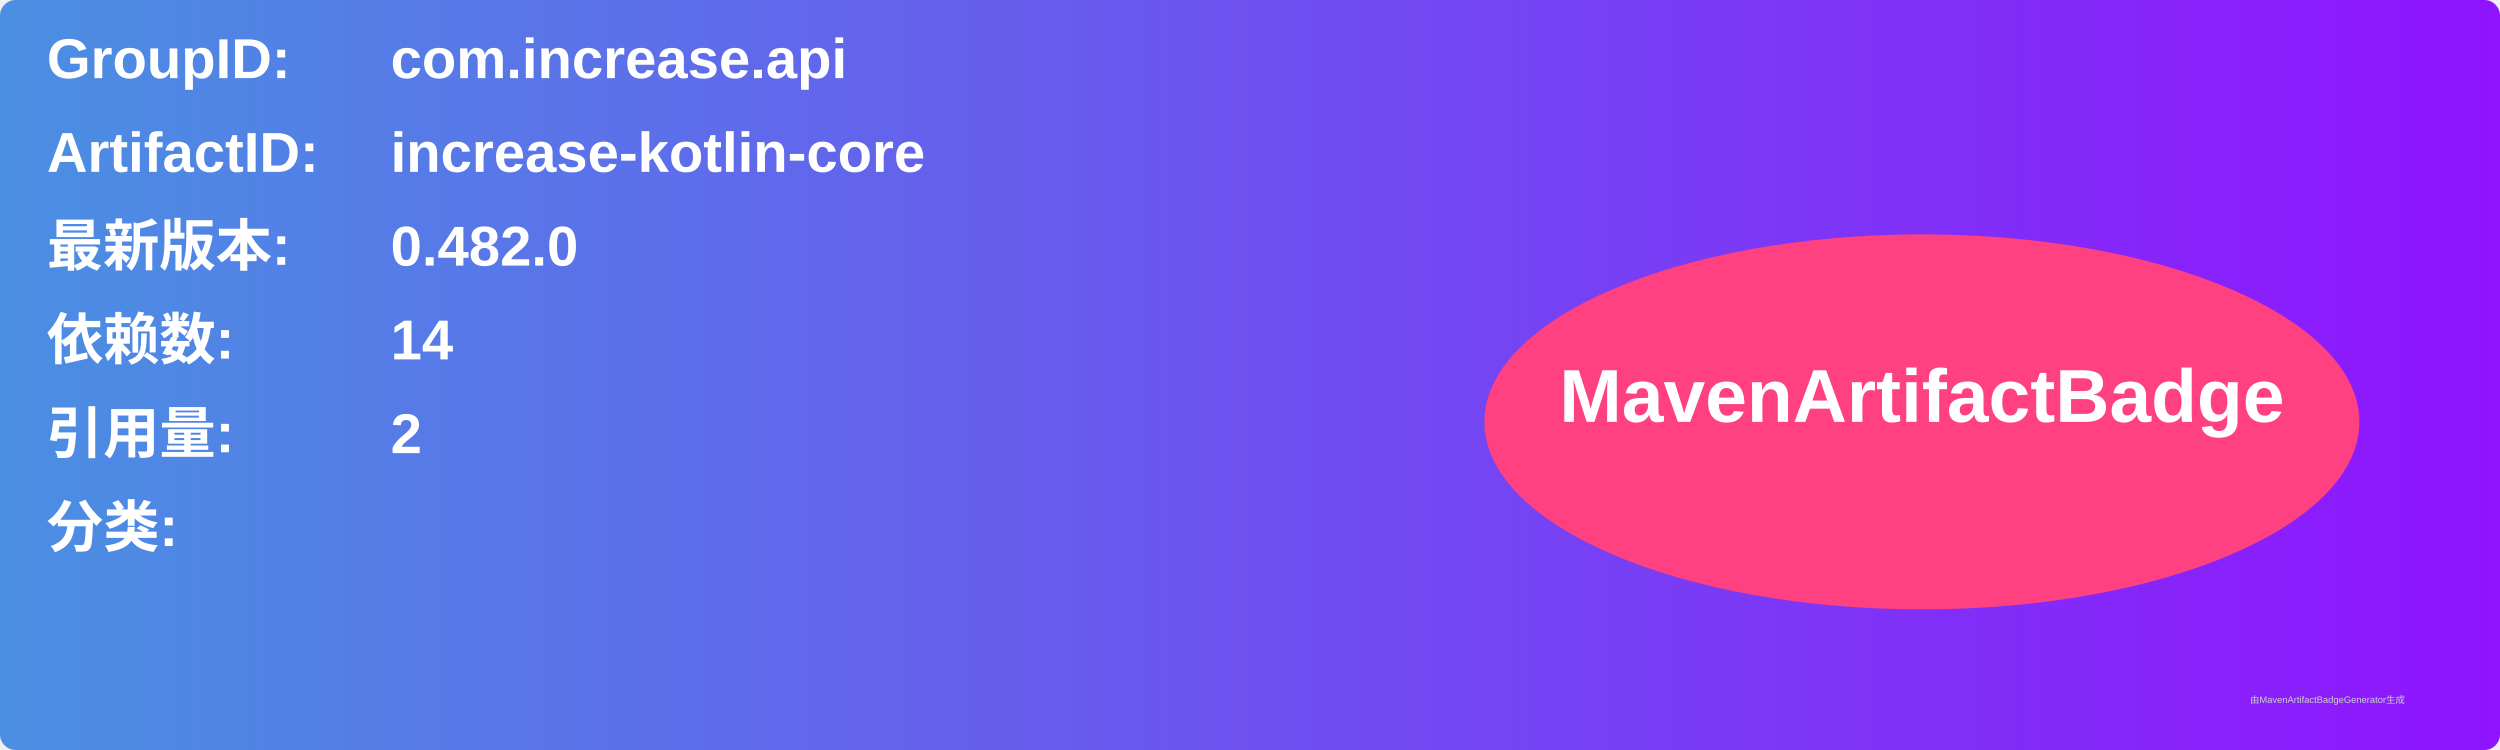
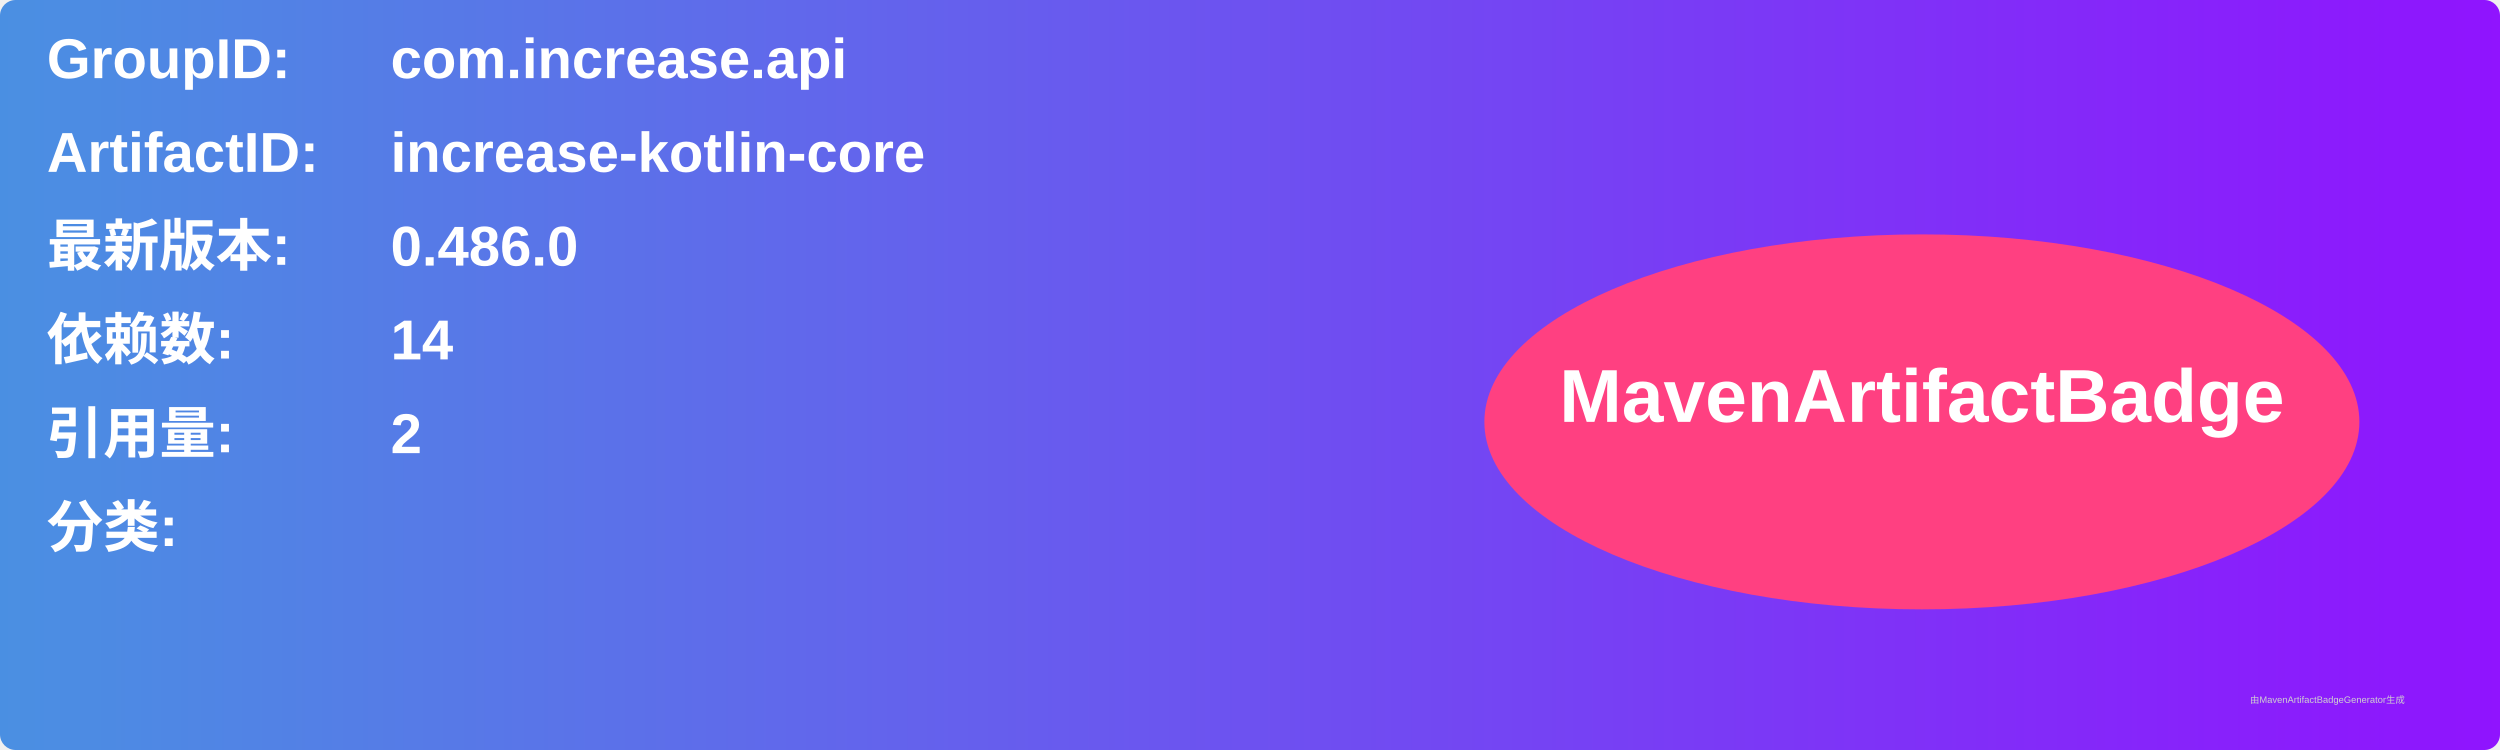
<svg xmlns="http://www.w3.org/2000/svg" width="800" height="240" viewBox="0 0 800 240">
  <linearGradient id="grad" x1="0%" y1="0%" x2="100%" y2="0%">
    <stop offset="0%" stop-color="#4a90e2" />
    <stop offset="100%" stop-color="#9013fe" />
  </linearGradient>
  <rect width="100%" height="100%" rx="5" ry="5" fill="url(#grad)" />
  <g transform="translate(15, 15)">
    <text x="0" y="10" font-family="Arial" font-size="18" fill="white" font-weight="bold" width="260">GroupID:</text>
    <text x="110" y="10" font-family="Arial" font-size="18" fill="white" font-weight="bold" width="460">com.increase.api</text>
    <text x="0" y="40" font-family="Arial" font-size="18" fill="white" font-weight="bold" width="260">ArtifactID:</text>
    <text x="110" y="40" font-family="Arial" font-size="18" fill="white" font-weight="bold" width="460">increase-kotlin-core</text>
    <text x="0" y="70" font-family="Arial" font-size="18" fill="white" font-weight="bold">最新版本:</text>
    <text x="110" y="70" font-family="Arial" font-size="18" fill="white" font-weight="bold">
-       <tspan font-weight="bold">0.482.0</tspan>
+       <tspan font-weight="bold">0.486.0</tspan>
    </text>
    <text x="0" y="100" font-family="Arial" font-size="18" fill="white" font-weight="bold">依赖数: </text>
    <text x="110" y="100" font-family="Arial" font-size="18" fill="white">
      <tspan font-weight="bold">14</tspan>
    </text>
    <text x="0" y="130" font-family="Arial" font-size="18" fill="white" font-weight="bold">引用量: </text>
    <text x="110" y="130" font-family="Arial" font-size="18" fill="white">
      <tspan font-weight="bold">2</tspan>
    </text>
    <text x="0" y="160" font-family="Arial" font-size="18" fill="white" font-weight="bold">分类:</text>
    <text x="10" y="190" font-family="Arial" font-size="10" fill="white">
      <tspan font-weight="bold" />
    </text>
    <ellipse cx="600" cy="120" rx="140" ry="60" fill="#ff4081" />
    <text x="600" y="120" text-anchor="middle" font-family="Arial" font-size="24" fill="white" font-weight="bold">MavenArtifactBadge</text>
  </g>
  <text x="720" y="225" font-family="Arial" font-size="3" fill="#d0d0d0">由MavenArtifactBadgeGenerator生成</text>
</svg>
